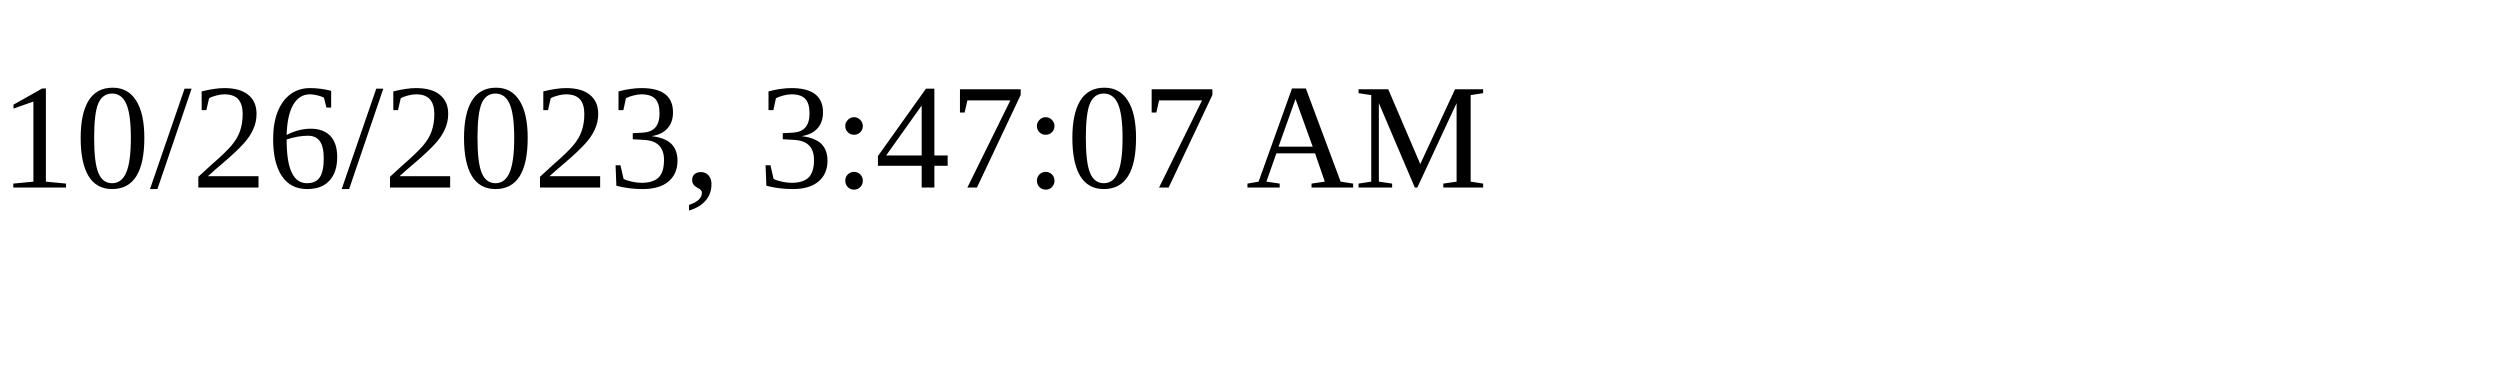
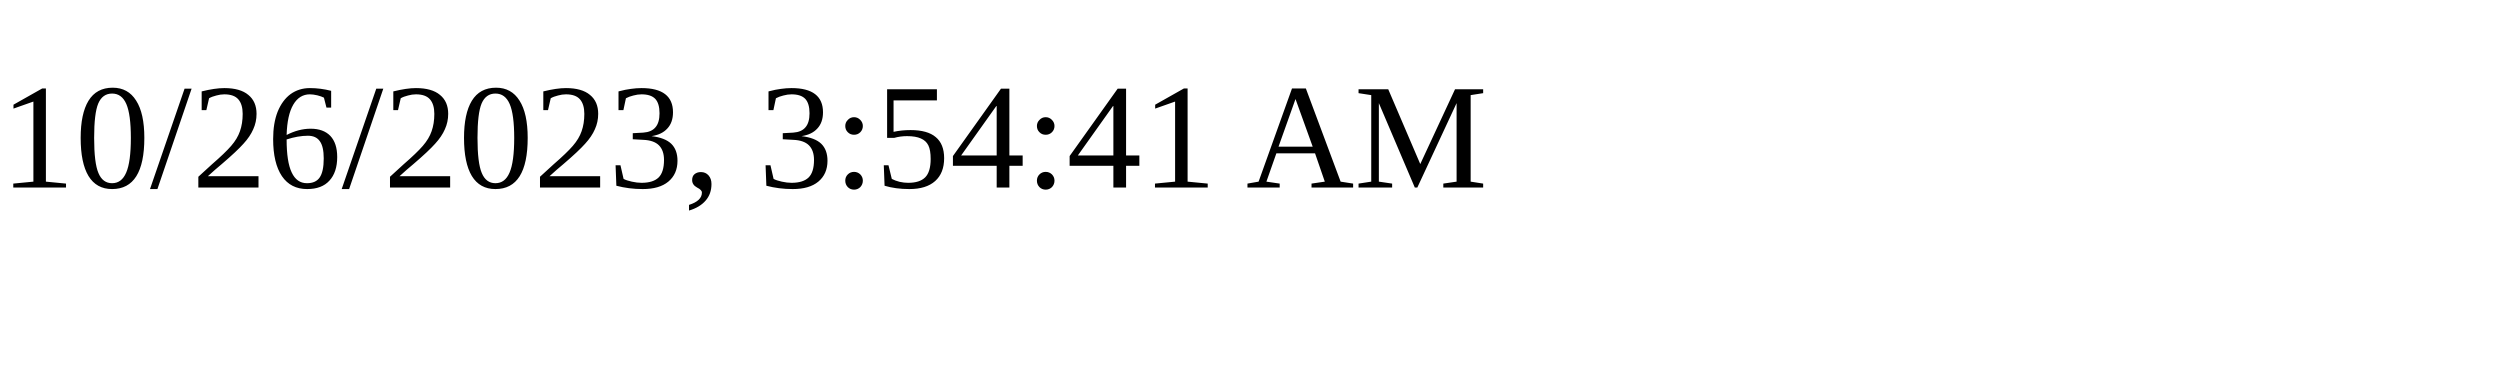
<svg xmlns="http://www.w3.org/2000/svg" height="30" width="200">
-   <text x="0" y="15">10/26/2023, 3:47:07 AM</text>
+   <text x="0" y="15">10/26/2023, 3:54:41 AM</text>
</svg>
